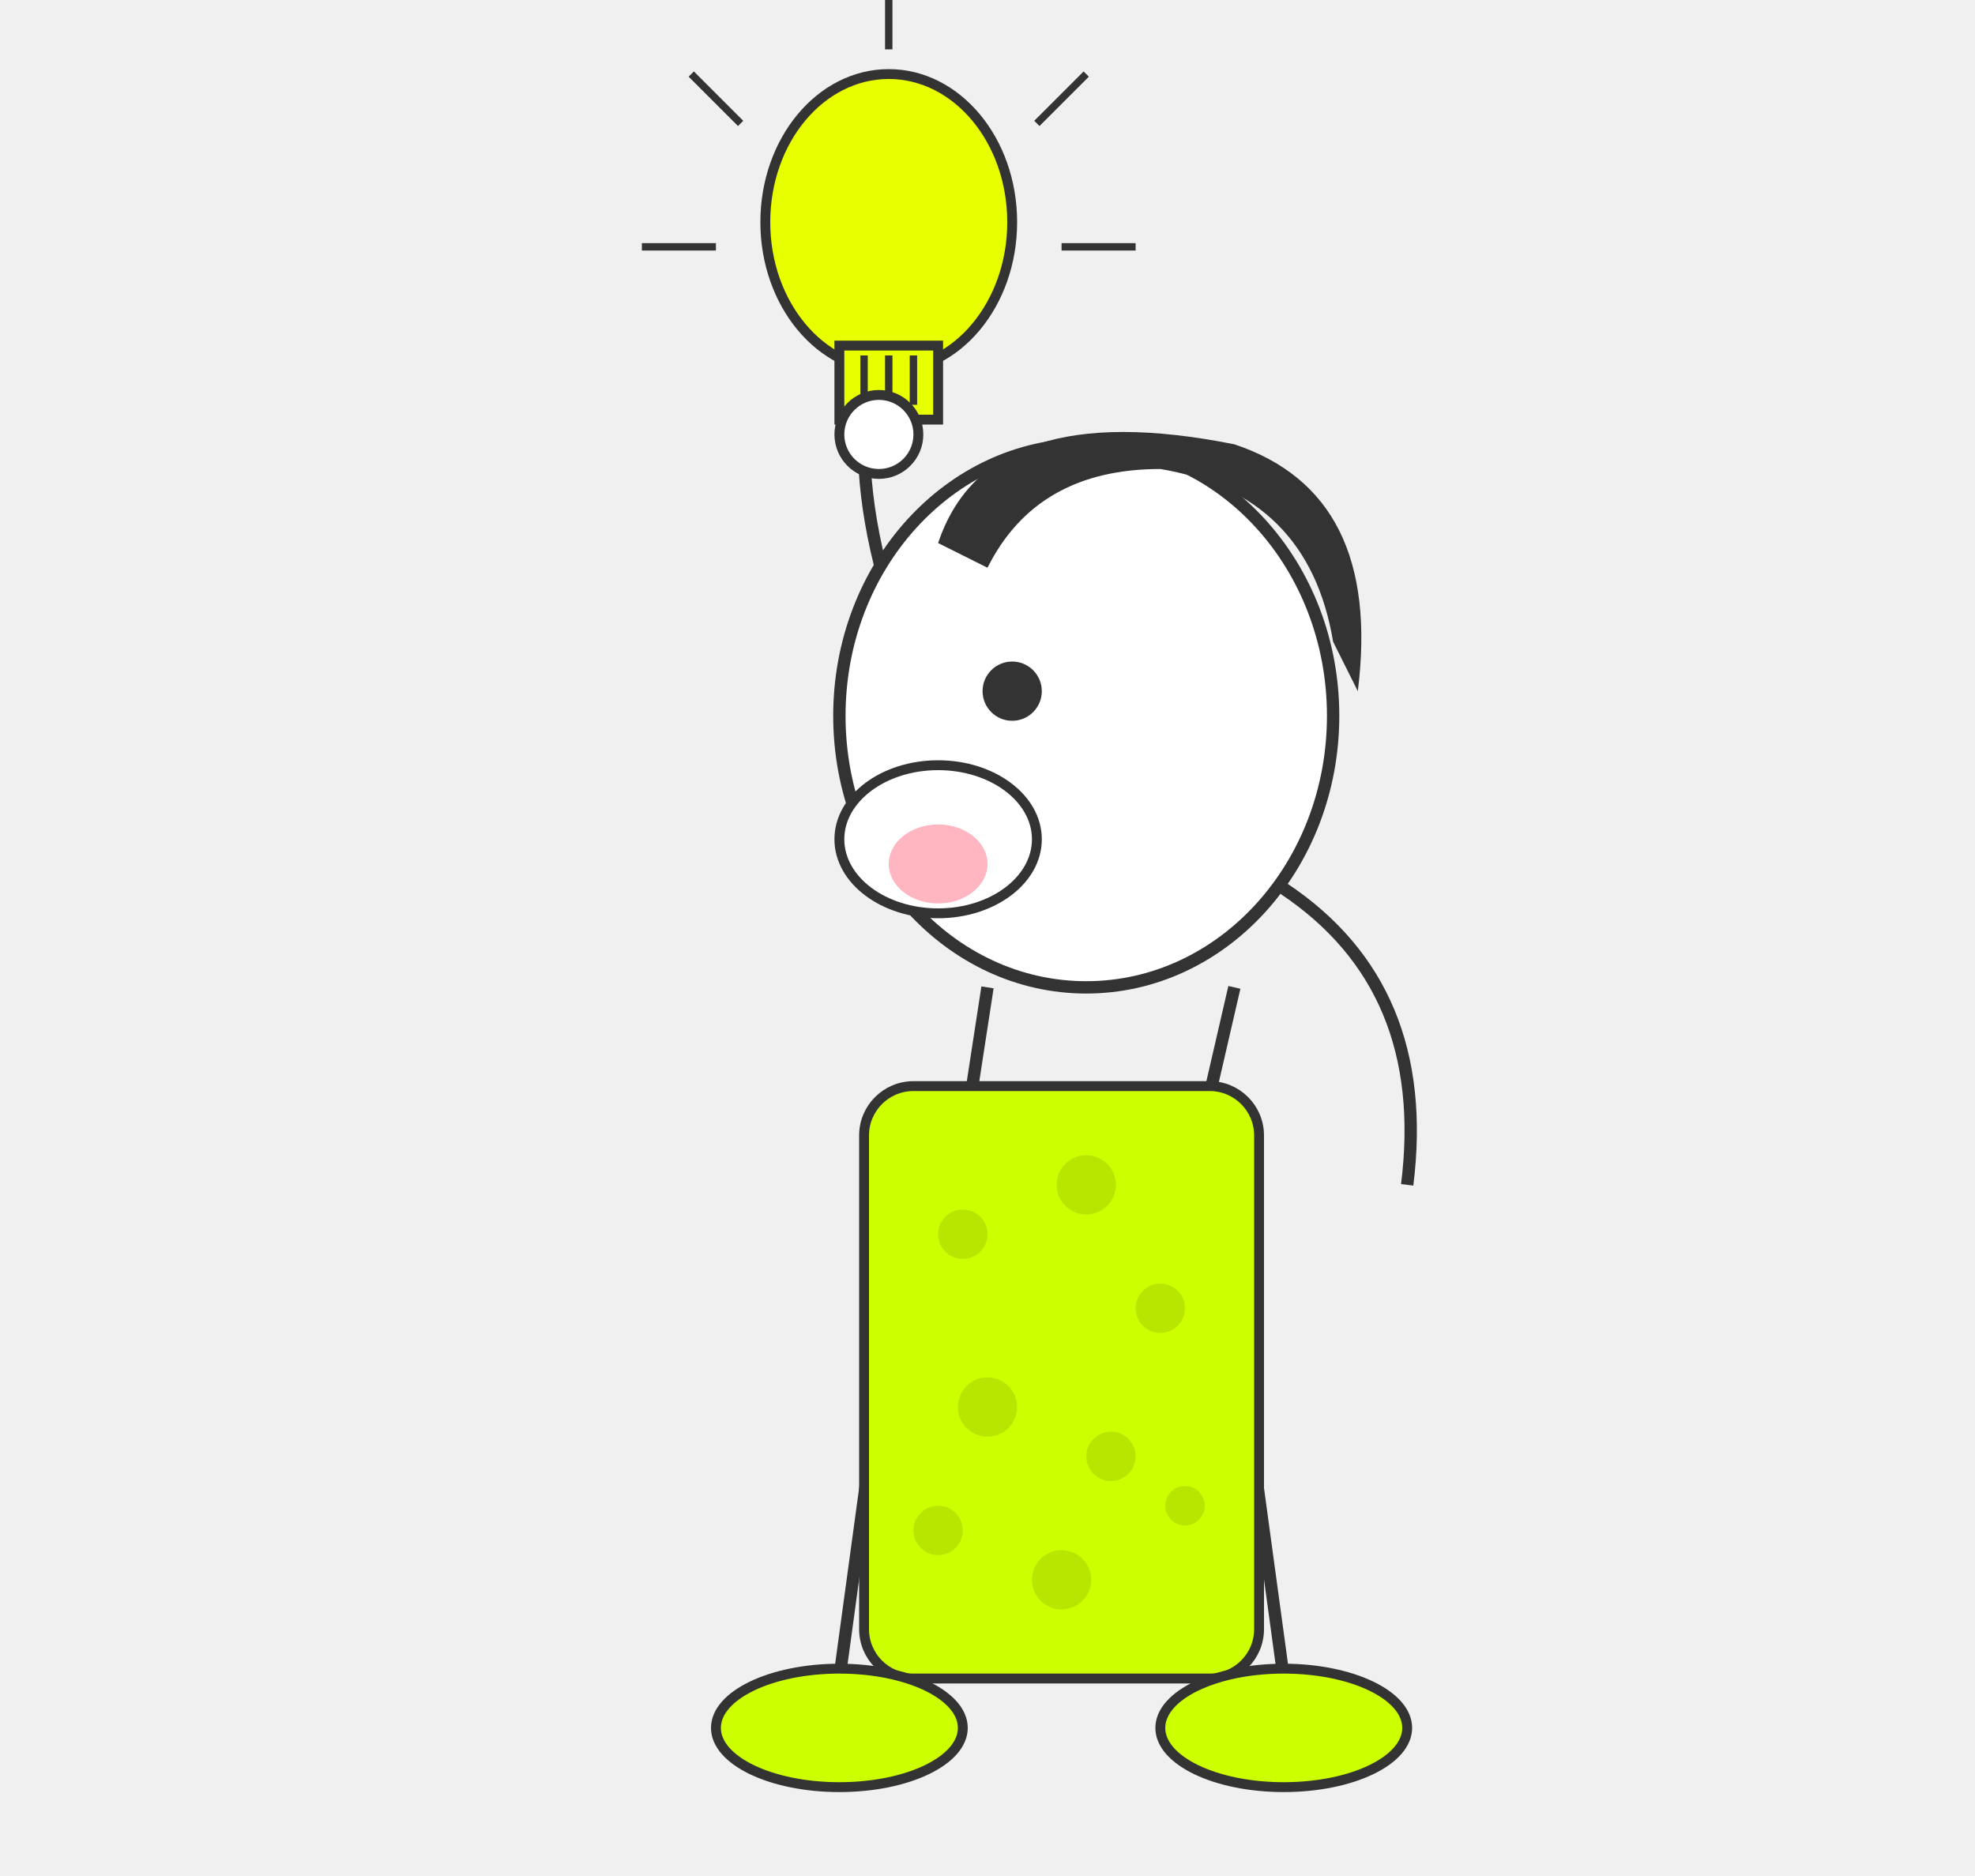
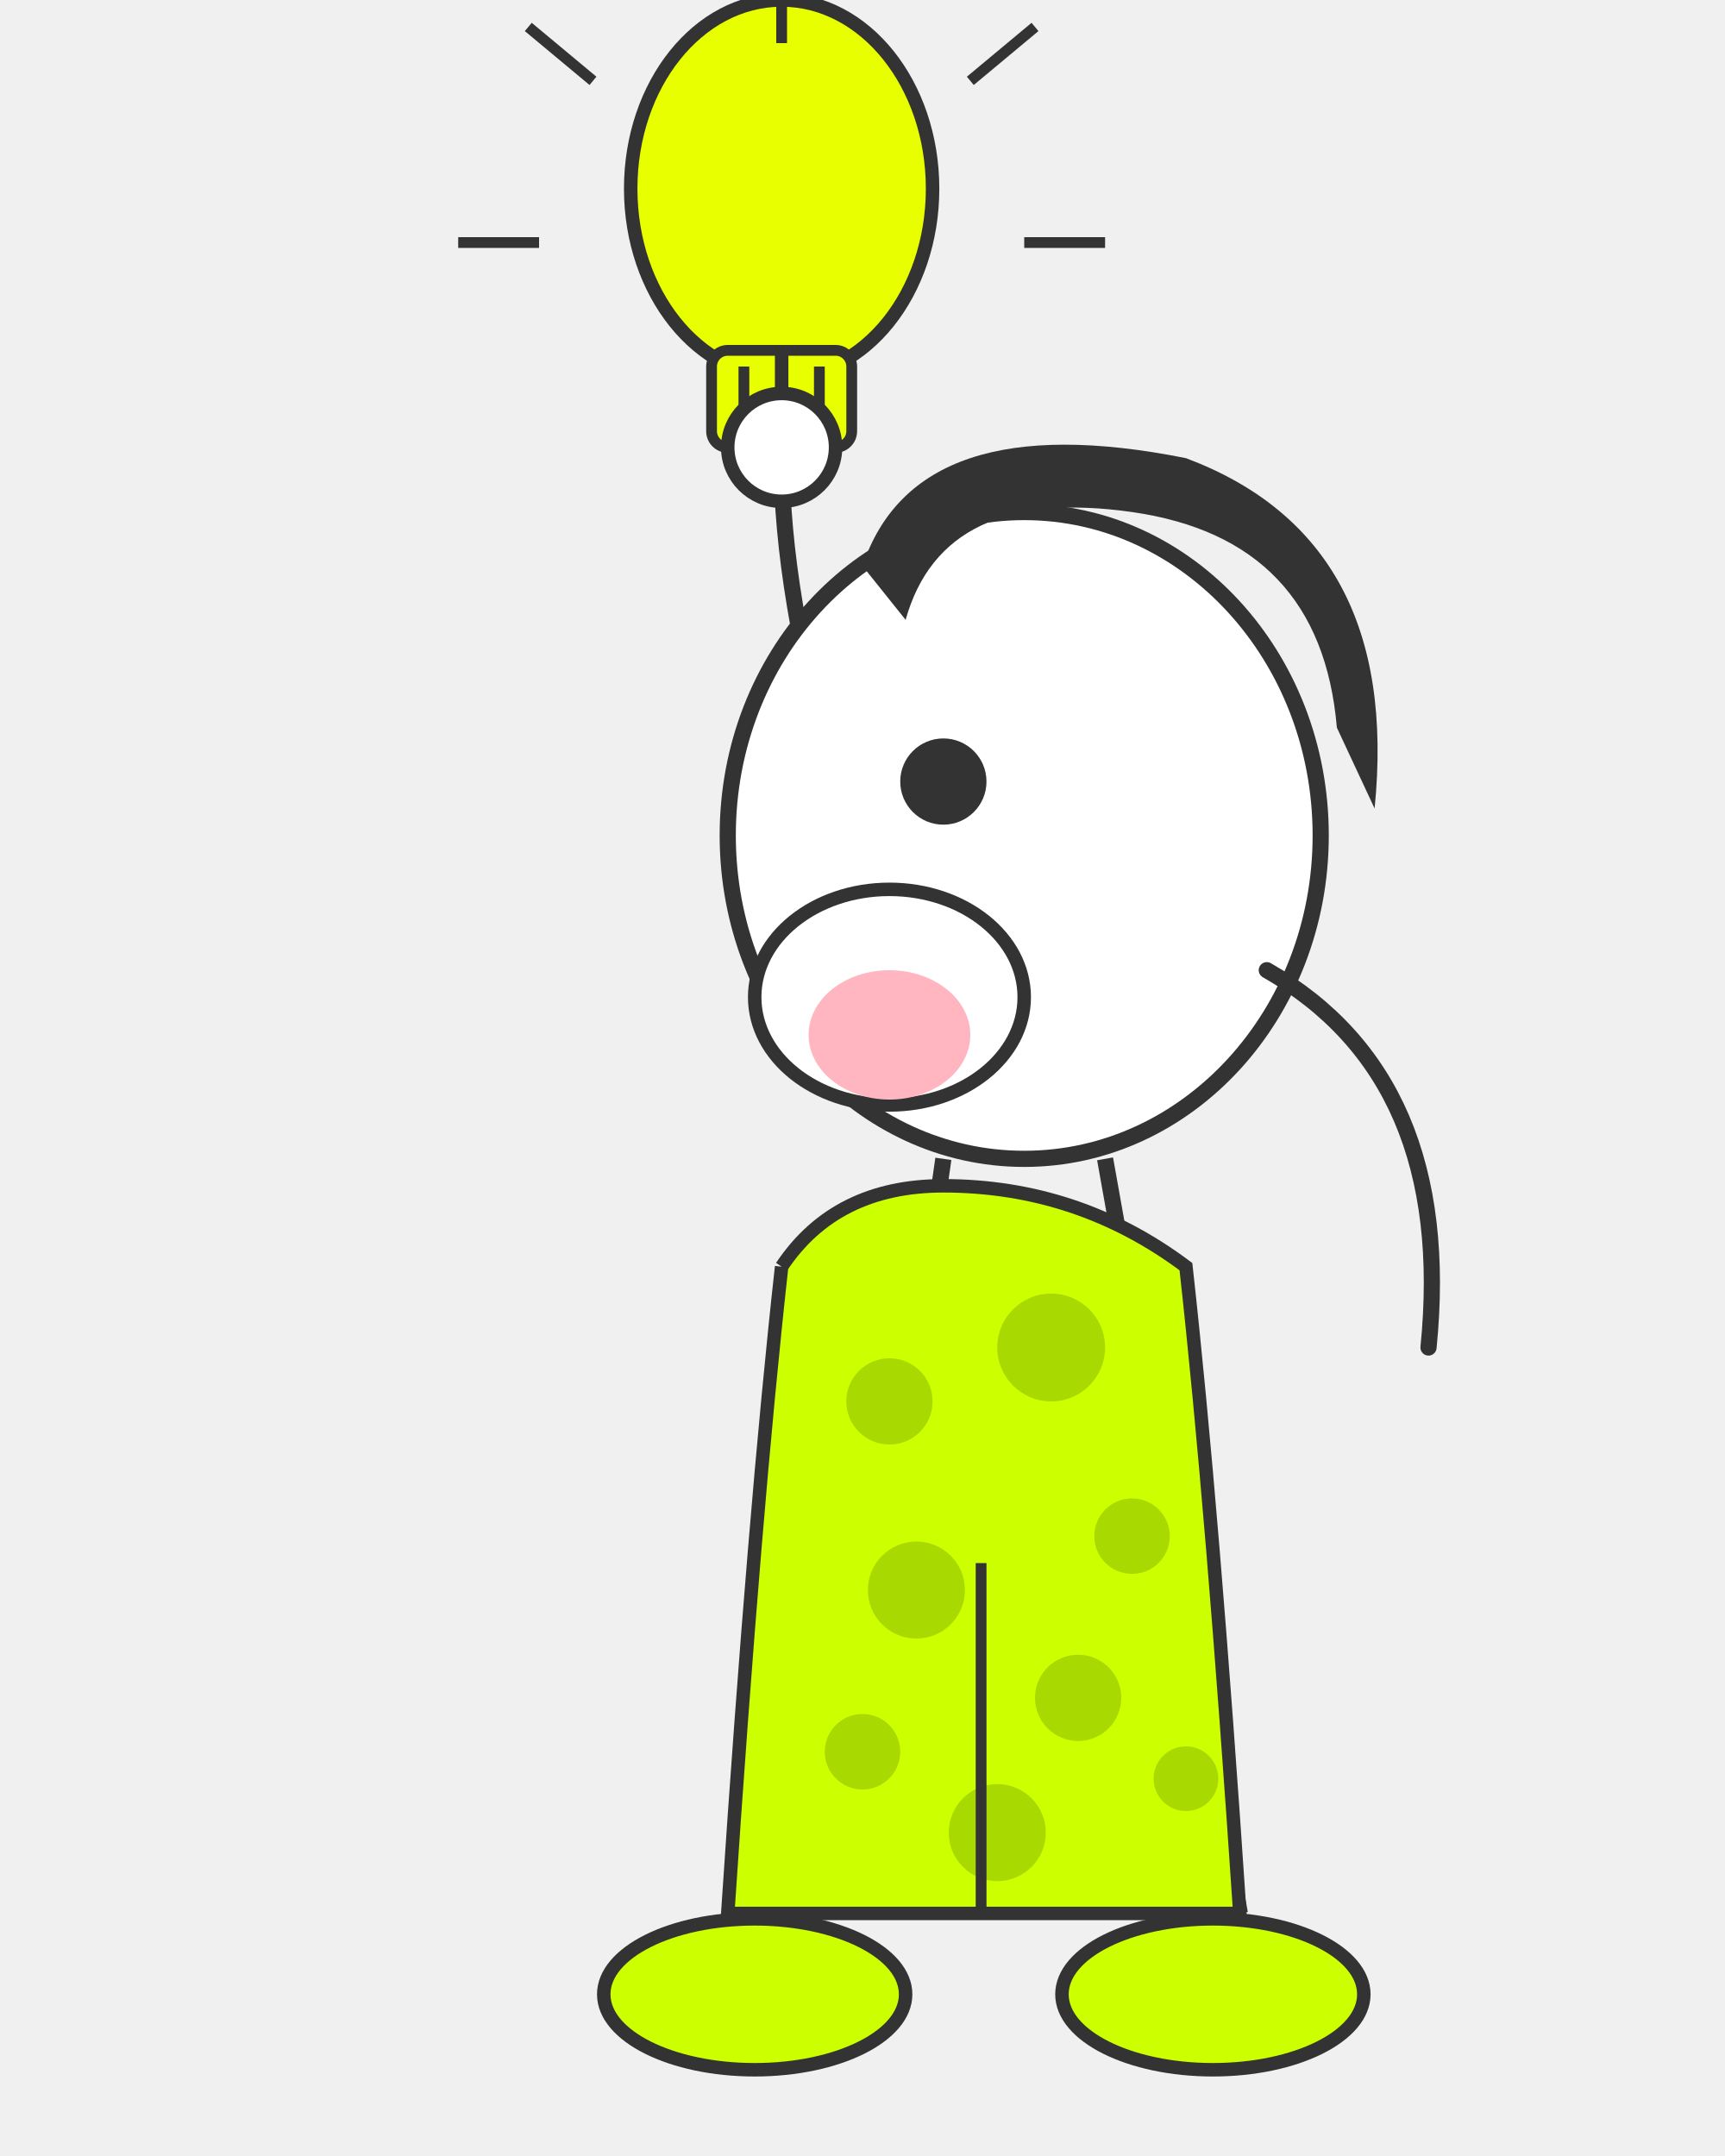
- <svg xmlns="http://www.w3.org/2000/svg" viewBox="0 0 400 380" fill="none">
-   <ellipse cx="180" cy="45" rx="25" ry="30" fill="#E8FF00" stroke="#333" stroke-width="2" />
-   <rect x="170" y="70" width="20" height="15" fill="#E8FF00" stroke="#333" stroke-width="2" />
-   <line x1="175" y1="72" x2="175" y2="82" stroke="#333" stroke-width="1.5" />
-   <line x1="180" y1="72" x2="180" y2="82" stroke="#333" stroke-width="1.5" />
-   <line x1="185" y1="72" x2="185" y2="82" stroke="#333" stroke-width="1.5" />
-   <line x1="180" y1="10" x2="180" y2="0" stroke="#333" stroke-width="1.5" />
-   <line x1="150" y1="25" x2="140" y2="15" stroke="#333" stroke-width="1.5" />
-   <line x1="210" y1="25" x2="220" y2="15" stroke="#333" stroke-width="1.5" />
-   <line x1="145" y1="50" x2="130" y2="50" stroke="#333" stroke-width="1.5" />
-   <line x1="215" y1="50" x2="230" y2="50" stroke="#333" stroke-width="1.5" />
-   <path d="M185 135 Q175 110 175 90" stroke="#333" stroke-width="2.5" fill="none" />
-   <circle cx="178" cy="88" r="8" fill="white" stroke="#333" stroke-width="2" />
-   <ellipse cx="220" cy="145" rx="50" ry="55" fill="white" stroke="#333" stroke-width="2.5" />
-   <path d="M190 110 Q200 80 250 90 Q280 100 275 140 L270 130 Q265 100 235 95 Q210 95 200 115 Z" fill="#333" />
-   <circle cx="205" cy="140" r="6" fill="#333" />
-   <ellipse cx="190" cy="170" rx="20" ry="15" fill="white" stroke="#333" stroke-width="2" />
-   <ellipse cx="190" cy="175" rx="10" ry="8" fill="#FFB6C1" />
-   <path d="M200 200 L180 330 L220 330 L250 200" fill="none" stroke="#333" stroke-width="2.5" />
-   <path d="M185 230 L170 340" stroke="#333" stroke-width="2.5" fill="none" />
-   <path d="M245 230 L260 340" stroke="#333" stroke-width="2.5" fill="none" />
-   <rect x="175" y="220" width="80" height="120" rx="10" fill="#CCFF00" stroke="#333" stroke-width="2" />
-   <circle cx="195" cy="250" r="5" fill="#B8E600" />
-   <circle cx="220" cy="240" r="6" fill="#B8E600" />
-   <circle cx="235" cy="265" r="5" fill="#B8E600" />
-   <circle cx="200" cy="285" r="6" fill="#B8E600" />
-   <circle cx="225" cy="295" r="5" fill="#B8E600" />
-   <circle cx="190" cy="310" r="5" fill="#B8E600" />
-   <circle cx="215" cy="320" r="6" fill="#B8E600" />
-   <circle cx="240" cy="305" r="4" fill="#B8E600" />
-   <ellipse cx="170" cy="350" rx="25" ry="12" fill="#CCFF00" stroke="#333" stroke-width="2" />
-   <ellipse cx="260" cy="350" rx="25" ry="12" fill="#CCFF00" stroke="#333" stroke-width="2" />
-   <path d="M260 180 Q290 200 285 240" stroke="#333" stroke-width="2.5" fill="none" />
+ <svg xmlns="http://www.w3.org/2000/svg" viewBox="0 0 320 400" fill="none">
+   <ellipse cx="145" cy="35" rx="28" ry="35" fill="#E8FF00" stroke="#333" stroke-width="2.5" />
+   <rect x="132" y="65" width="26" height="18" rx="3" fill="#E8FF00" stroke="#333" stroke-width="2" />
+   <line x1="138" y1="68" x2="138" y2="80" stroke="#333" stroke-width="2" />
+   <line x1="145" y1="68" x2="145" y2="80" stroke="#333" stroke-width="2" />
+   <line x1="152" y1="68" x2="152" y2="80" stroke="#333" stroke-width="2" />
+   <line x1="145" y1="-5" x2="145" y2="8" stroke="#333" stroke-width="2" />
+   <line x1="110" y1="15" x2="98" y2="5" stroke="#333" stroke-width="2" />
+   <line x1="180" y1="15" x2="192" y2="5" stroke="#333" stroke-width="2" />
+   <line x1="100" y1="45" x2="85" y2="45" stroke="#333" stroke-width="2" />
+   <line x1="190" y1="45" x2="205" y2="45" stroke="#333" stroke-width="2" />
+   <path d="M155 145 Q145 110 145 85" stroke="#333" stroke-width="3" fill="none" stroke-linecap="round" />
+   <circle cx="145" cy="83" r="10" fill="white" stroke="#333" stroke-width="2.5" />
+   <line x1="145" y1="73" x2="145" y2="65" stroke="#333" stroke-width="2.5" />
+   <ellipse cx="190" cy="155" rx="55" ry="60" fill="white" stroke="#333" stroke-width="3" />
+   <path d="M160 105 Q170 75 220 85 Q260 100 255 150 L248 135 Q245 100 210 95 Q175 90 168 115 Z" fill="#333" />
+   <circle cx="175" cy="145" r="8" fill="#333" />
+   <ellipse cx="165" cy="185" rx="25" ry="20" fill="white" stroke="#333" stroke-width="2.5" />
+   <ellipse cx="165" cy="192" rx="15" ry="12" fill="#FFB6C1" />
+   <path d="M235 180 Q270 200 265 250" stroke="#333" stroke-width="3" fill="none" stroke-linecap="round" />
+   <path d="M175 215 L155 355" stroke="#333" stroke-width="3" fill="none" />
+   <path d="M205 215 L230 355" stroke="#333" stroke-width="3" fill="none" />
+   <path d="M145 235 Q140 280 135 355 L230 355 Q225 280 220 235 Q200 220 175 220 Q155 220 145 235" fill="#CCFF00" stroke="#333" stroke-width="2.5" />
+   <circle cx="165" cy="260" r="8" fill="#A8D900" />
+   <circle cx="195" cy="250" r="10" fill="#A8D900" />
+   <circle cx="210" cy="285" r="7" fill="#A8D900" />
+   <circle cx="170" cy="295" r="9" fill="#A8D900" />
+   <circle cx="200" cy="315" r="8" fill="#A8D900" />
+   <circle cx="160" cy="325" r="7" fill="#A8D900" />
+   <circle cx="185" cy="340" r="9" fill="#A8D900" />
+   <circle cx="220" cy="330" r="6" fill="#A8D900" />
+   <line x1="182" y1="290" x2="182" y2="355" stroke="#333" stroke-width="2" />
+   <ellipse cx="140" cy="370" rx="28" ry="14" fill="#CCFF00" stroke="#333" stroke-width="2.5" />
+   <ellipse cx="225" cy="370" rx="28" ry="14" fill="#CCFF00" stroke="#333" stroke-width="2.5" />
</svg>
